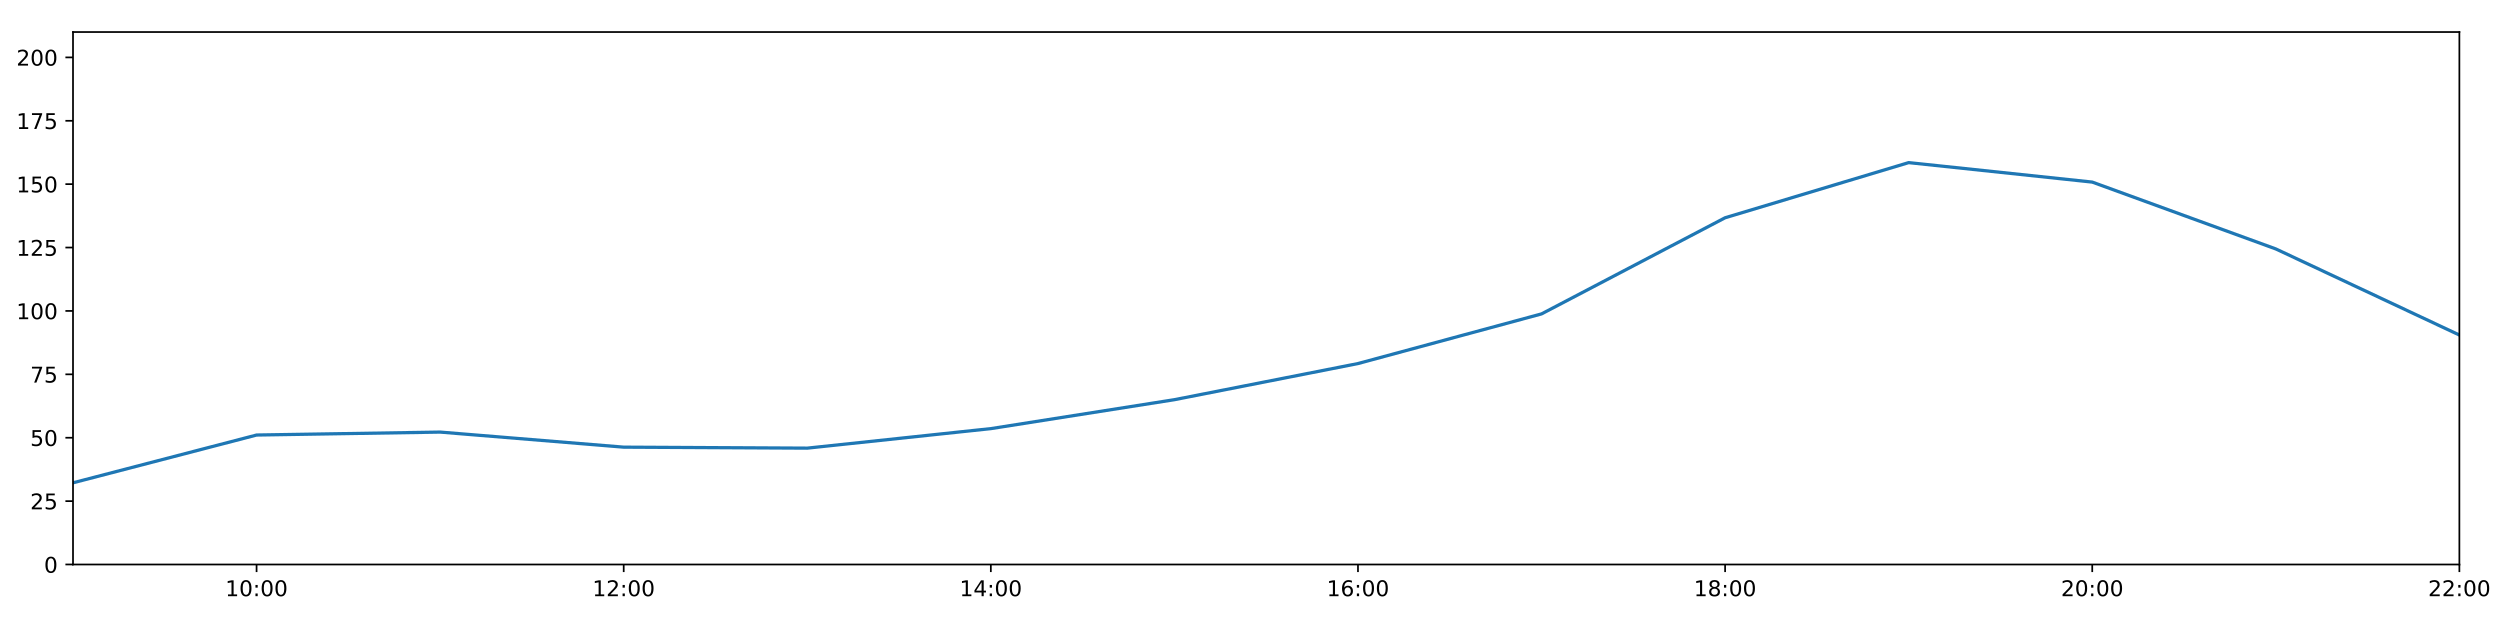
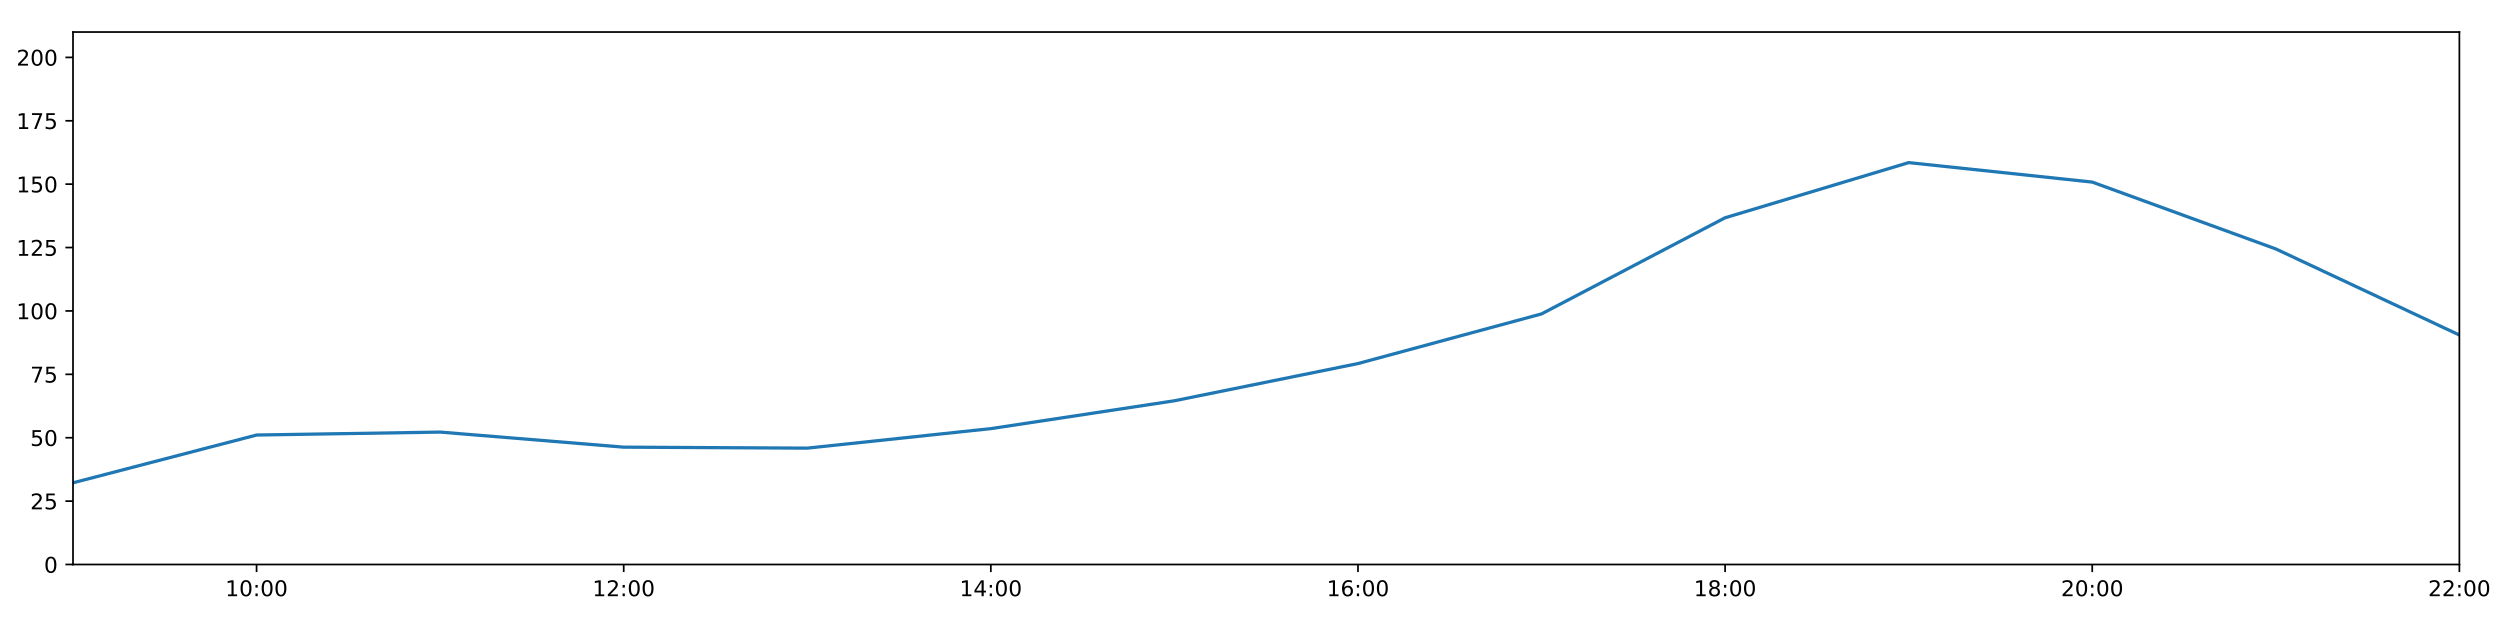
<svg xmlns="http://www.w3.org/2000/svg" xmlns:xlink="http://www.w3.org/1999/xlink" height="288pt" version="1.1" viewBox="0 0 1152 288" width="1152pt">
  <defs>
    <style type="text/css">
*{stroke-linecap:butt;stroke-linejoin:round;}
  </style>
  </defs>
  <g id="figure_1">
    <g id="patch_1">
      <path d="M 0 288  L 1152 288  L 1152 0  L 0 0  z " style="fill:#ffffff;" />
    </g>
    <g id="axes_1">
      <g id="patch_2">
        <path d="M 33.64 260.12  L 1133.28 260.12  L 1133.28 14.76  L 33.64 14.76  z " style="fill:#ffffff;" />
      </g>
      <g id="matplotlib.axis_1">
        <g id="xtick_1">
          <g id="line2d_1">
            <defs>
-               <path d="M 0 0  L 0 3.5  " id="ma6140f043c" style="stroke:#000000;stroke-width:0.8;" />
-             </defs>
-             <g>
-               <use style="stroke:#000000;stroke-width:0.8;" x="118.228" xlink:href="#ma6140f043c" y="260.12" />
+               <path d="M 0 0  L 0 3.5  " id="md6e363124a" style="stroke:#000000;stroke-width:0.8;" />
+             </defs>
+             <g>
+               <use style="stroke:#000000;stroke-width:0.8;" x="118.228" xlink:href="#md6e363124a" y="260.12" />
            </g>
          </g>
          <g id="text_1">
            <defs>
              <path d="M 12.406 8.297  L 28.516 8.297  L 28.516 63.922  L 10.984 60.406  L 10.984 69.391  L 28.422 72.906  L 38.281 72.906  L 38.281 8.297  L 54.391 8.297  L 54.391 0  L 12.406 0  z " id="DejaVuSans-49" />
              <path d="M 31.781 66.406  Q 24.172 66.406 20.328 58.906  Q 16.5 51.422 16.5 36.375  Q 16.5 21.391 20.328 13.891  Q 24.172 6.391 31.781 6.391  Q 39.453 6.391 43.281 13.891  Q 47.125 21.391 47.125 36.375  Q 47.125 51.422 43.281 58.906  Q 39.453 66.406 31.781 66.406  z M 31.781 74.219  Q 44.047 74.219 50.516 64.516  Q 56.984 54.828 56.984 36.375  Q 56.984 17.969 50.516 8.266  Q 44.047 -1.422 31.781 -1.422  Q 19.531 -1.422 13.062 8.266  Q 6.594 17.969 6.594 36.375  Q 6.594 54.828 13.062 64.516  Q 19.531 74.219 31.781 74.219  z " id="DejaVuSans-48" />
              <path d="M 11.719 12.406  L 22.016 12.406  L 22.016 0  L 11.719 0  z M 11.719 51.703  L 22.016 51.703  L 22.016 39.312  L 11.719 39.312  z " id="DejaVuSans-58" />
            </defs>
            <g transform="translate(103.8183 274.7184)scale(0.1 -0.1)">
              <use xlink:href="#DejaVuSans-49" />
              <use x="63.623" xlink:href="#DejaVuSans-48" />
              <use x="127.246" xlink:href="#DejaVuSans-58" />
              <use x="160.938" xlink:href="#DejaVuSans-48" />
              <use x="224.561" xlink:href="#DejaVuSans-48" />
            </g>
          </g>
        </g>
        <g id="xtick_2">
          <g id="line2d_2">
            <g>
-               <use style="stroke:#000000;stroke-width:0.8;" x="287.403" xlink:href="#ma6140f043c" y="260.12" />
+               <use style="stroke:#000000;stroke-width:0.8;" x="287.403" xlink:href="#md6e363124a" y="260.12" />
            </g>
          </g>
          <g id="text_2">
            <defs>
              <path d="M 19.188 8.297  L 53.609 8.297  L 53.609 0  L 7.328 0  L 7.328 8.297  Q 12.938 14.109 22.625 23.891  Q 32.328 33.688 34.812 36.531  Q 39.547 41.844 41.422 45.531  Q 43.312 49.219 43.312 52.781  Q 43.312 58.594 39.234 62.25  Q 35.156 65.922 28.609 65.922  Q 23.969 65.922 18.812 64.312  Q 13.672 62.703 7.812 59.422  L 7.812 69.391  Q 13.766 71.781 18.938 73  Q 24.125 74.219 28.422 74.219  Q 39.75 74.219 46.484 68.547  Q 53.219 62.891 53.219 53.422  Q 53.219 48.922 51.531 44.891  Q 49.859 40.875 45.406 35.406  Q 44.188 33.984 37.641 27.219  Q 31.109 20.453 19.188 8.297  z " id="DejaVuSans-50" />
            </defs>
            <g transform="translate(272.9937 274.7184)scale(0.1 -0.1)">
              <use xlink:href="#DejaVuSans-49" />
              <use x="63.623" xlink:href="#DejaVuSans-50" />
              <use x="127.246" xlink:href="#DejaVuSans-58" />
              <use x="160.938" xlink:href="#DejaVuSans-48" />
              <use x="224.561" xlink:href="#DejaVuSans-48" />
            </g>
          </g>
        </g>
        <g id="xtick_3">
          <g id="line2d_3">
            <g>
-               <use style="stroke:#000000;stroke-width:0.8;" x="456.578" xlink:href="#ma6140f043c" y="260.12" />
+               <use style="stroke:#000000;stroke-width:0.8;" x="456.578" xlink:href="#md6e363124a" y="260.12" />
            </g>
          </g>
          <g id="text_3">
            <defs>
              <path d="M 37.797 64.312  L 12.891 25.391  L 37.797 25.391  z M 35.203 72.906  L 47.609 72.906  L 47.609 25.391  L 58.016 25.391  L 58.016 17.188  L 47.609 17.188  L 47.609 0  L 37.797 0  L 37.797 17.188  L 4.891 17.188  L 4.891 26.703  z " id="DejaVuSans-52" />
            </defs>
            <g transform="translate(442.1691 274.7184)scale(0.1 -0.1)">
              <use xlink:href="#DejaVuSans-49" />
              <use x="63.623" xlink:href="#DejaVuSans-52" />
              <use x="127.246" xlink:href="#DejaVuSans-58" />
              <use x="160.938" xlink:href="#DejaVuSans-48" />
              <use x="224.561" xlink:href="#DejaVuSans-48" />
            </g>
          </g>
        </g>
        <g id="xtick_4">
          <g id="line2d_4">
            <g>
-               <use style="stroke:#000000;stroke-width:0.8;" x="625.754" xlink:href="#ma6140f043c" y="260.12" />
+               <use style="stroke:#000000;stroke-width:0.8;" x="625.754" xlink:href="#md6e363124a" y="260.12" />
            </g>
          </g>
          <g id="text_4">
            <defs>
              <path d="M 33.016 40.375  Q 26.375 40.375 22.484 35.828  Q 18.609 31.297 18.609 23.391  Q 18.609 15.531 22.484 10.953  Q 26.375 6.391 33.016 6.391  Q 39.656 6.391 43.531 10.953  Q 47.406 15.531 47.406 23.391  Q 47.406 31.297 43.531 35.828  Q 39.656 40.375 33.016 40.375  z M 52.594 71.297  L 52.594 62.312  Q 48.875 64.062 45.094 64.984  Q 41.312 65.922 37.594 65.922  Q 27.828 65.922 22.672 59.328  Q 17.531 52.734 16.797 39.406  Q 19.672 43.656 24.016 45.922  Q 28.375 48.188 33.594 48.188  Q 44.578 48.188 50.953 41.516  Q 57.328 34.859 57.328 23.391  Q 57.328 12.156 50.688 5.359  Q 44.047 -1.422 33.016 -1.422  Q 20.359 -1.422 13.672 8.266  Q 6.984 17.969 6.984 36.375  Q 6.984 53.656 15.188 63.938  Q 23.391 74.219 37.203 74.219  Q 40.922 74.219 44.703 73.484  Q 48.484 72.75 52.594 71.297  z " id="DejaVuSans-54" />
            </defs>
            <g transform="translate(611.3445 274.7184)scale(0.1 -0.1)">
              <use xlink:href="#DejaVuSans-49" />
              <use x="63.623" xlink:href="#DejaVuSans-54" />
              <use x="127.246" xlink:href="#DejaVuSans-58" />
              <use x="160.938" xlink:href="#DejaVuSans-48" />
              <use x="224.561" xlink:href="#DejaVuSans-48" />
            </g>
          </g>
        </g>
        <g id="xtick_5">
          <g id="line2d_5">
            <g>
-               <use style="stroke:#000000;stroke-width:0.8;" x="794.929" xlink:href="#ma6140f043c" y="260.12" />
+               <use style="stroke:#000000;stroke-width:0.8;" x="794.929" xlink:href="#md6e363124a" y="260.12" />
            </g>
          </g>
          <g id="text_5">
            <defs>
              <path d="M 31.781 34.625  Q 24.75 34.625 20.719 30.859  Q 16.703 27.094 16.703 20.516  Q 16.703 13.922 20.719 10.156  Q 24.75 6.391 31.781 6.391  Q 38.812 6.391 42.859 10.172  Q 46.922 13.969 46.922 20.516  Q 46.922 27.094 42.891 30.859  Q 38.875 34.625 31.781 34.625  z M 21.922 38.812  Q 15.578 40.375 12.031 44.719  Q 8.5 49.078 8.5 55.328  Q 8.5 64.062 14.719 69.141  Q 20.953 74.219 31.781 74.219  Q 42.672 74.219 48.875 69.141  Q 55.078 64.062 55.078 55.328  Q 55.078 49.078 51.531 44.719  Q 48 40.375 41.703 38.812  Q 48.828 37.156 52.797 32.312  Q 56.781 27.484 56.781 20.516  Q 56.781 9.906 50.312 4.234  Q 43.844 -1.422 31.781 -1.422  Q 19.734 -1.422 13.25 4.234  Q 6.781 9.906 6.781 20.516  Q 6.781 27.484 10.781 32.312  Q 14.797 37.156 21.922 38.812  z M 18.312 54.391  Q 18.312 48.734 21.844 45.562  Q 25.391 42.391 31.781 42.391  Q 38.141 42.391 41.719 45.562  Q 45.312 48.734 45.312 54.391  Q 45.312 60.062 41.719 63.234  Q 38.141 66.406 31.781 66.406  Q 25.391 66.406 21.844 63.234  Q 18.312 60.062 18.312 54.391  z " id="DejaVuSans-56" />
            </defs>
            <g transform="translate(780.5199 274.7184)scale(0.1 -0.1)">
              <use xlink:href="#DejaVuSans-49" />
              <use x="63.623" xlink:href="#DejaVuSans-56" />
              <use x="127.246" xlink:href="#DejaVuSans-58" />
              <use x="160.938" xlink:href="#DejaVuSans-48" />
              <use x="224.561" xlink:href="#DejaVuSans-48" />
            </g>
          </g>
        </g>
        <g id="xtick_6">
          <g id="line2d_6">
            <g>
-               <use style="stroke:#000000;stroke-width:0.8;" x="964.105" xlink:href="#ma6140f043c" y="260.12" />
+               <use style="stroke:#000000;stroke-width:0.8;" x="964.105" xlink:href="#md6e363124a" y="260.12" />
            </g>
          </g>
          <g id="text_6">
            <g transform="translate(949.6952 274.7184)scale(0.1 -0.1)">
              <use xlink:href="#DejaVuSans-50" />
              <use x="63.623" xlink:href="#DejaVuSans-48" />
              <use x="127.246" xlink:href="#DejaVuSans-58" />
              <use x="160.938" xlink:href="#DejaVuSans-48" />
              <use x="224.561" xlink:href="#DejaVuSans-48" />
            </g>
          </g>
        </g>
        <g id="xtick_7">
          <g id="line2d_7">
            <g>
-               <use style="stroke:#000000;stroke-width:0.8;" x="1133.28" xlink:href="#ma6140f043c" y="260.12" />
+               <use style="stroke:#000000;stroke-width:0.8;" x="1133.28" xlink:href="#md6e363124a" y="260.12" />
            </g>
          </g>
          <g id="text_7">
            <g transform="translate(1118.871 274.7184)scale(0.1 -0.1)">
              <use xlink:href="#DejaVuSans-50" />
              <use x="63.623" xlink:href="#DejaVuSans-50" />
              <use x="127.246" xlink:href="#DejaVuSans-58" />
              <use x="160.938" xlink:href="#DejaVuSans-48" />
              <use x="224.561" xlink:href="#DejaVuSans-48" />
            </g>
          </g>
        </g>
      </g>
      <g id="matplotlib.axis_2">
        <g id="ytick_1">
          <g id="line2d_8">
            <defs>
-               <path d="M 0 0  L -3.5 0  " id="mf3fc9fa8be" style="stroke:#000000;stroke-width:0.8;" />
-             </defs>
-             <g>
-               <use style="stroke:#000000;stroke-width:0.8;" x="33.64" xlink:href="#mf3fc9fa8be" y="260.12" />
+               <path d="M 0 0  L -3.5 0  " id="m3911db8e6f" style="stroke:#000000;stroke-width:0.8;" />
+             </defs>
+             <g>
+               <use style="stroke:#000000;stroke-width:0.8;" x="33.64" xlink:href="#m3911db8e6f" y="260.12" />
            </g>
          </g>
          <g id="text_8">
            <g transform="translate(20.2775 263.9192)scale(0.1 -0.1)">
              <use xlink:href="#DejaVuSans-48" />
            </g>
          </g>
        </g>
        <g id="ytick_2">
          <g id="line2d_9">
            <g>
-               <use style="stroke:#000000;stroke-width:0.8;" x="33.64" xlink:href="#mf3fc9fa8be" y="230.91" />
+               <use style="stroke:#000000;stroke-width:0.8;" x="33.64" xlink:href="#m3911db8e6f" y="230.91" />
            </g>
          </g>
          <g id="text_9">
            <defs>
              <path d="M 10.797 72.906  L 49.516 72.906  L 49.516 64.594  L 19.828 64.594  L 19.828 46.734  Q 21.969 47.469 24.109 47.828  Q 26.266 48.188 28.422 48.188  Q 40.625 48.188 47.75 41.5  Q 54.891 34.812 54.891 23.391  Q 54.891 11.625 47.562 5.094  Q 40.234 -1.422 26.906 -1.422  Q 22.312 -1.422 17.547 -0.641  Q 12.797 0.141 7.719 1.703  L 7.719 11.625  Q 12.109 9.234 16.797 8.062  Q 21.484 6.891 26.703 6.891  Q 35.156 6.891 40.078 11.328  Q 45.016 15.766 45.016 23.391  Q 45.016 31 40.078 35.438  Q 35.156 39.891 26.703 39.891  Q 22.75 39.891 18.812 39.016  Q 14.891 38.141 10.797 36.281  z " id="DejaVuSans-53" />
            </defs>
            <g transform="translate(13.915 234.7097)scale(0.1 -0.1)">
              <use xlink:href="#DejaVuSans-50" />
              <use x="63.623" xlink:href="#DejaVuSans-53" />
            </g>
          </g>
        </g>
        <g id="ytick_3">
          <g id="line2d_10">
            <g>
-               <use style="stroke:#000000;stroke-width:0.8;" x="33.64" xlink:href="#mf3fc9fa8be" y="201.701" />
+               <use style="stroke:#000000;stroke-width:0.8;" x="33.64" xlink:href="#m3911db8e6f" y="201.701" />
            </g>
          </g>
          <g id="text_10">
            <g transform="translate(13.915 205.5002)scale(0.1 -0.1)">
              <use xlink:href="#DejaVuSans-53" />
              <use x="63.623" xlink:href="#DejaVuSans-48" />
            </g>
          </g>
        </g>
        <g id="ytick_4">
          <g id="line2d_11">
            <g>
-               <use style="stroke:#000000;stroke-width:0.8;" x="33.64" xlink:href="#mf3fc9fa8be" y="172.491" />
+               <use style="stroke:#000000;stroke-width:0.8;" x="33.64" xlink:href="#m3911db8e6f" y="172.491" />
            </g>
          </g>
          <g id="text_11">
            <defs>
              <path d="M 8.203 72.906  L 55.078 72.906  L 55.078 68.703  L 28.609 0  L 18.312 0  L 43.219 64.594  L 8.203 64.594  z " id="DejaVuSans-55" />
            </defs>
            <g transform="translate(13.915 176.2906)scale(0.1 -0.1)">
              <use xlink:href="#DejaVuSans-55" />
              <use x="63.623" xlink:href="#DejaVuSans-53" />
            </g>
          </g>
        </g>
        <g id="ytick_5">
          <g id="line2d_12">
            <g>
-               <use style="stroke:#000000;stroke-width:0.8;" x="33.64" xlink:href="#mf3fc9fa8be" y="143.282" />
+               <use style="stroke:#000000;stroke-width:0.8;" x="33.64" xlink:href="#m3911db8e6f" y="143.282" />
            </g>
          </g>
          <g id="text_12">
            <g transform="translate(7.5525 147.0811)scale(0.1 -0.1)">
              <use xlink:href="#DejaVuSans-49" />
              <use x="63.623" xlink:href="#DejaVuSans-48" />
              <use x="127.246" xlink:href="#DejaVuSans-48" />
            </g>
          </g>
        </g>
        <g id="ytick_6">
          <g id="line2d_13">
            <g>
-               <use style="stroke:#000000;stroke-width:0.8;" x="33.64" xlink:href="#mf3fc9fa8be" y="114.072" />
+               <use style="stroke:#000000;stroke-width:0.8;" x="33.64" xlink:href="#m3911db8e6f" y="114.072" />
            </g>
          </g>
          <g id="text_13">
            <g transform="translate(7.5525 117.8716)scale(0.1 -0.1)">
              <use xlink:href="#DejaVuSans-49" />
              <use x="63.623" xlink:href="#DejaVuSans-50" />
              <use x="127.246" xlink:href="#DejaVuSans-53" />
            </g>
          </g>
        </g>
        <g id="ytick_7">
          <g id="line2d_14">
            <g>
-               <use style="stroke:#000000;stroke-width:0.8;" x="33.64" xlink:href="#mf3fc9fa8be" y="84.863" />
+               <use style="stroke:#000000;stroke-width:0.8;" x="33.64" xlink:href="#m3911db8e6f" y="84.863" />
            </g>
          </g>
          <g id="text_14">
            <g transform="translate(7.5525 88.66208)scale(0.1 -0.1)">
              <use xlink:href="#DejaVuSans-49" />
              <use x="63.623" xlink:href="#DejaVuSans-53" />
              <use x="127.246" xlink:href="#DejaVuSans-48" />
            </g>
          </g>
        </g>
        <g id="ytick_8">
          <g id="line2d_15">
            <g>
-               <use style="stroke:#000000;stroke-width:0.8;" x="33.64" xlink:href="#mf3fc9fa8be" y="55.653" />
+               <use style="stroke:#000000;stroke-width:0.8;" x="33.64" xlink:href="#m3911db8e6f" y="55.653" />
            </g>
          </g>
          <g id="text_15">
            <g transform="translate(7.5525 59.45255)scale(0.1 -0.1)">
              <use xlink:href="#DejaVuSans-49" />
              <use x="63.623" xlink:href="#DejaVuSans-55" />
              <use x="127.246" xlink:href="#DejaVuSans-53" />
            </g>
          </g>
        </g>
        <g id="ytick_9">
          <g id="line2d_16">
            <g>
-               <use style="stroke:#000000;stroke-width:0.8;" x="33.64" xlink:href="#mf3fc9fa8be" y="26.444" />
+               <use style="stroke:#000000;stroke-width:0.8;" x="33.64" xlink:href="#m3911db8e6f" y="26.444" />
            </g>
          </g>
          <g id="text_16">
            <g transform="translate(7.5525 30.24303)scale(0.1 -0.1)">
              <use xlink:href="#DejaVuSans-50" />
              <use x="63.623" xlink:href="#DejaVuSans-48" />
              <use x="127.246" xlink:href="#DejaVuSans-48" />
            </g>
          </g>
        </g>
      </g>
      <g id="line2d_17">
-         <path clip-path="url(#p22d3740b3b)" d="M 33.64 222.472  L 118.228 200.46  L 202.815 199.105  L 287.403 206.05  L 371.991 206.504  L 456.578 197.509  L 541.166 184.175  L 625.754 167.526  L 710.342 144.645  L 794.929 100.344  L 879.517 74.932  L 964.105 83.907  L 1048.692 114.71  L 1133.28 154.382  " style="fill:none;stroke:#1f77b4;stroke-linecap:square;stroke-width:1.5;" />
+         <path clip-path="url(#p4b61a30402)" d="M 33.64 222.472  L 118.228 200.46  L 202.815 199.105  L 287.403 206.05  L 371.991 206.504  L 456.578 197.509  L 541.166 184.676  L 625.754 167.526  L 710.342 144.645  L 794.929 100.344  L 879.517 74.932  L 964.105 83.907  L 1048.692 114.71  L 1133.28 154.382  " style="fill:none;stroke:#1f77b4;stroke-linecap:square;stroke-width:1.5;" />
      </g>
      <g id="patch_3">
        <path d="M 33.64 260.12  L 33.64 14.76  " style="fill:none;stroke:#000000;stroke-linecap:square;stroke-linejoin:miter;stroke-width:0.8;" />
      </g>
      <g id="patch_4">
        <path d="M 1133.28 260.12  L 1133.28 14.76  " style="fill:none;stroke:#000000;stroke-linecap:square;stroke-linejoin:miter;stroke-width:0.8;" />
      </g>
      <g id="patch_5">
        <path d="M 33.64 260.12  L 1133.28 260.12  " style="fill:none;stroke:#000000;stroke-linecap:square;stroke-linejoin:miter;stroke-width:0.8;" />
      </g>
      <g id="patch_6">
        <path d="M 33.64 14.76  L 1133.28 14.76  " style="fill:none;stroke:#000000;stroke-linecap:square;stroke-linejoin:miter;stroke-width:0.8;" />
      </g>
    </g>
  </g>
  <defs>
-     <clipPath id="p22d3740b3b">
+     <clipPath id="p4b61a30402">
      <rect height="245.36" width="1099.64" x="33.64" y="14.76" />
    </clipPath>
  </defs>
</svg>
